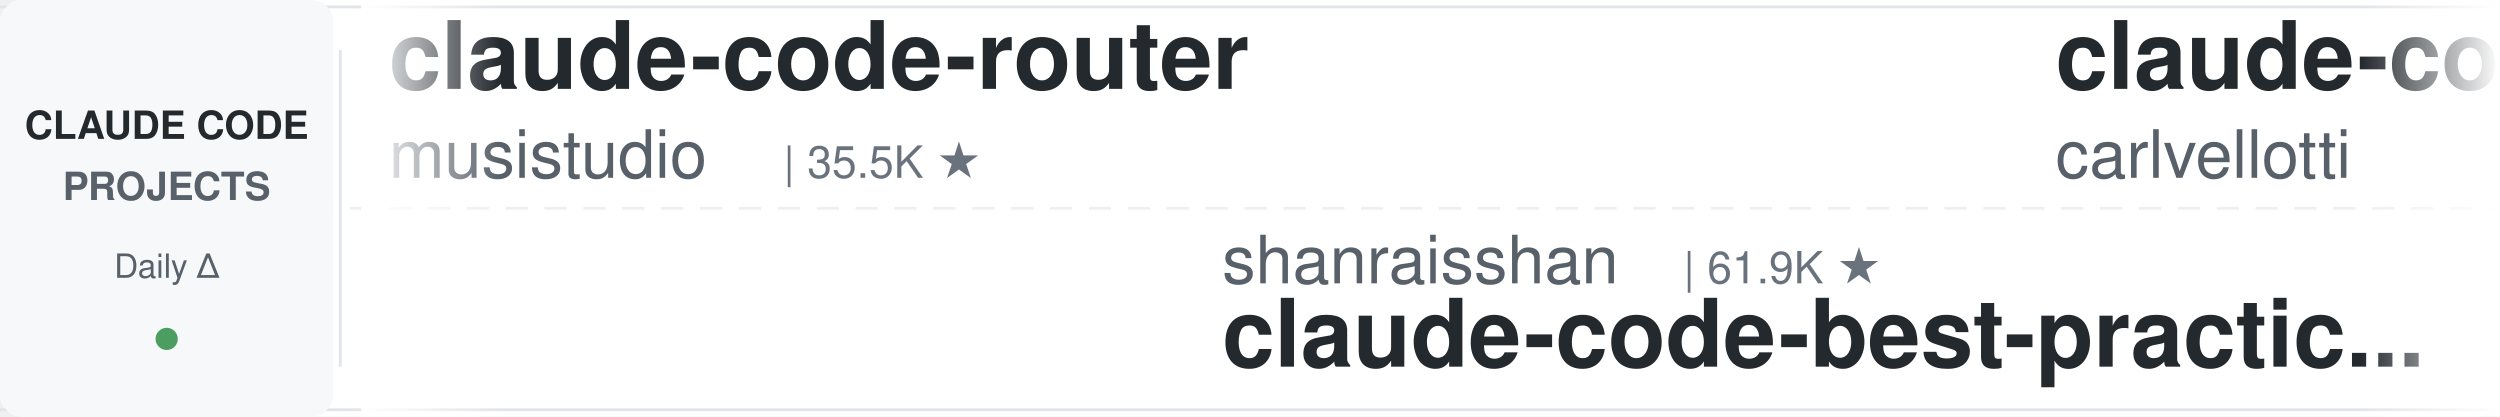
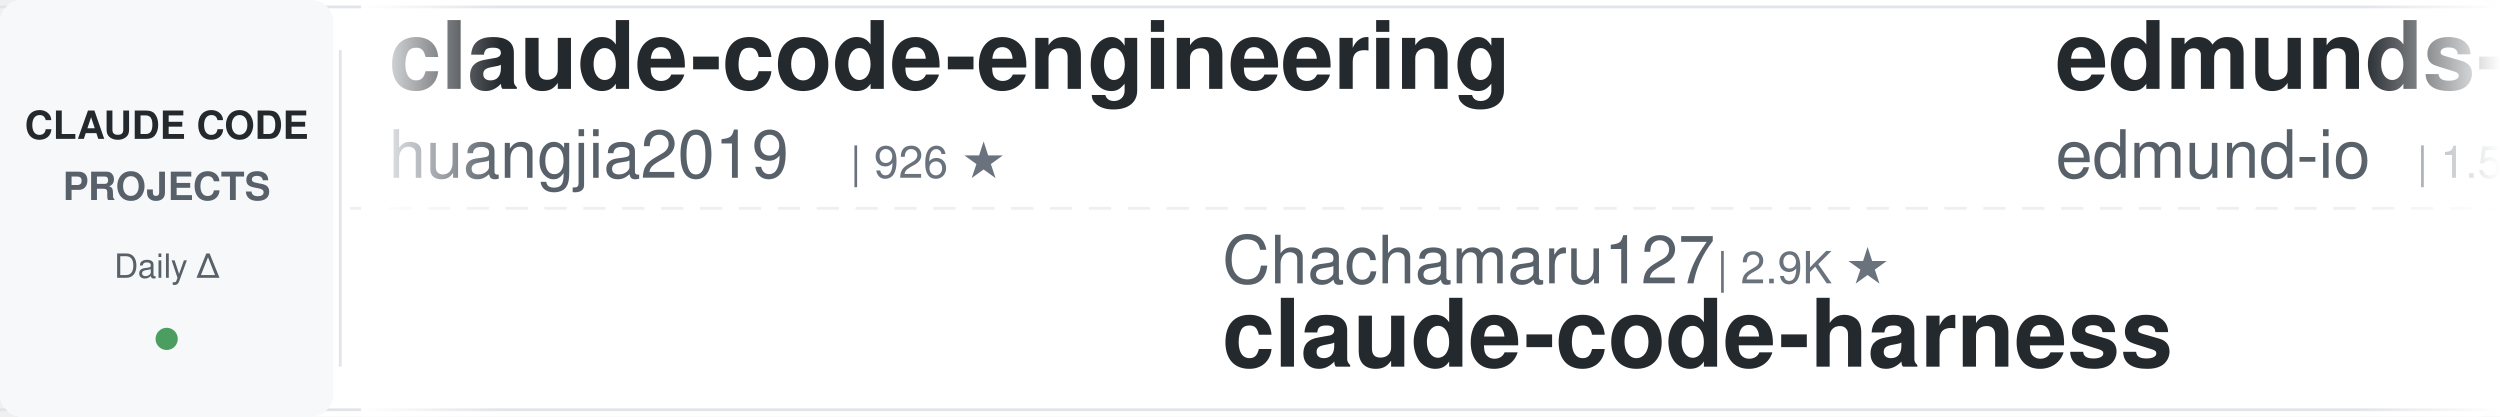
<svg xmlns="http://www.w3.org/2000/svg" width="900" height="150">
  <defs>
    <linearGradient id="leftFade" x1="0%" y1="0%" x2="100%" y2="0%">
      <stop offset="0%" style="stop-color:#ffffff;stop-opacity:1" />
      <stop offset="100%" style="stop-color:#ffffff;stop-opacity:0" />
    </linearGradient>
    <linearGradient id="rightFade" x1="0%" y1="0%" x2="100%" y2="0%">
      <stop offset="0%" style="stop-color:#ffffff;stop-opacity:0" />
      <stop offset="100%" style="stop-color:#ffffff;stop-opacity:1" />
    </linearGradient>
  </defs>
  <rect width="900" height="150" fill="#ffffff" rx="8" />
  <rect x="0" y="2" width="900" height="1" fill="#e1e4e8" />
  <rect x="0" y="147" width="900" height="1" fill="#e1e4e8" />
  <line x1="0" y1="75" x2="900" y2="75" stroke="#e1e4e8" stroke-width="1" stroke-dasharray="8 6" opacity="0.6" />
  <rect x="0" y="0" width="120" height="150" fill="#f6f8fa" rx="8" />
  <text x="60" y="50" font-family="-apple-system, BlinkMacSystemFont, 'Segoe UI', Helvetica, Arial, sans-serif" font-size="14" font-weight="600" fill="#24292e" text-anchor="middle">CLAUDE CODE</text>
  <text x="60" y="72" font-family="-apple-system, BlinkMacSystemFont, 'Segoe UI', Helvetica, Arial, sans-serif" font-size="14" font-weight="600" fill="#586069" text-anchor="middle">PROJECTS</text>
  <text x="60" y="100" font-family="-apple-system, BlinkMacSystemFont, 'Segoe UI', Helvetica, Arial, sans-serif" font-size="12" font-weight="500" fill="#586069" text-anchor="middle">Daily Δ</text>
  <circle cx="60" cy="122" r="4" fill="#22863a" opacity="0.8" />
  <rect x="122" y="18" width="1" height="114" fill="#e1e4e8" />
  <clipPath id="tickerClip">
    <rect x="130" y="0" width="770" height="150" />
  </clipPath>
  <g clip-path="url(#tickerClip)">
    <g id="tickerItems">
      <animateTransform attributeName="transform" attributeType="XML" type="translate" from="0 0" to="-3000 0" dur="54s" repeatCount="indefinite" />
      <g transform="translate(0, 0)">
-         <text x="140" y="32" font-family="-apple-system, BlinkMacSystemFont, 'Segoe UI', Helvetica, Arial, sans-serif" font-size="34" font-weight="600" fill="#24292e">claude-code-router</text>
-         <text x="140" y="64" font-family="-apple-system, BlinkMacSystemFont, 'Segoe UI', Helvetica, Arial, sans-serif" font-size="24" font-weight="400" fill="#586069">musistudio</text>
-         <text x="282" y="64" font-family="-apple-system, BlinkMacSystemFont, 'Segoe UI', Helvetica, Arial, sans-serif" font-size="16" font-weight="500" fill="#6a737d">| 35.5K ★</text>
+         <text x="140" y="32" font-family="-apple-system, BlinkMacSystemFont, 'Segoe UI', Helvetica, Arial, sans-serif" font-size="34" font-weight="600" fill="#24292e">claude-code-engineering</text>
+         <text x="140" y="64" font-family="-apple-system, BlinkMacSystemFont, 'Segoe UI', Helvetica, Arial, sans-serif" font-size="24" font-weight="400" fill="#586069">huangjia2019</text>
+         <text x="306" y="64" font-family="-apple-system, BlinkMacSystemFont, 'Segoe UI', Helvetica, Arial, sans-serif" font-size="16" font-weight="500" fill="#6a737d">| 926 ★</text>
      </g>
      <g transform="translate(300, 0)">
-         <text x="140" y="102" font-family="-apple-system, BlinkMacSystemFont, 'Segoe UI', Helvetica, Arial, sans-serif" font-size="24" font-weight="400" fill="#586069">shanraisshan</text>
-         <text x="306" y="102" font-family="-apple-system, BlinkMacSystemFont, 'Segoe UI', Helvetica, Arial, sans-serif" font-size="16" font-weight="500" fill="#6a737d">| 61.9K ★</text>
-         <text x="140" y="132" font-family="-apple-system, BlinkMacSystemFont, 'Segoe UI', Helvetica, Arial, sans-serif" font-size="34" font-weight="600" fill="#24292e">claude-code-best-practic...</text>
+         <text x="140" y="102" font-family="-apple-system, BlinkMacSystemFont, 'Segoe UI', Helvetica, Arial, sans-serif" font-size="24" font-weight="400" fill="#586069">Chachamaru127</text>
+         <text x="318" y="102" font-family="-apple-system, BlinkMacSystemFont, 'Segoe UI', Helvetica, Arial, sans-serif" font-size="16" font-weight="500" fill="#6a737d">| 2.9K ★</text>
+         <text x="140" y="132" font-family="-apple-system, BlinkMacSystemFont, 'Segoe UI', Helvetica, Arial, sans-serif" font-size="34" font-weight="600" fill="#24292e">claude-code-harness</text>
      </g>
      <g transform="translate(600, 0)">
-         <text x="140" y="32" font-family="-apple-system, BlinkMacSystemFont, 'Segoe UI', Helvetica, Arial, sans-serif" font-size="34" font-weight="600" fill="#24292e">claude-code-pm-course</text>
-         <text x="140" y="64" font-family="-apple-system, BlinkMacSystemFont, 'Segoe UI', Helvetica, Arial, sans-serif" font-size="24" font-weight="400" fill="#586069">carlvellotti</text>
-         <text x="306" y="64" font-family="-apple-system, BlinkMacSystemFont, 'Segoe UI', Helvetica, Arial, sans-serif" font-size="16" font-weight="500" fill="#6a737d">| 2.1K ★</text>
+         <text x="140" y="32" font-family="-apple-system, BlinkMacSystemFont, 'Segoe UI', Helvetica, Arial, sans-serif" font-size="34" font-weight="600" fill="#24292e">edmunds-claude-code</text>
+         <text x="140" y="64" font-family="-apple-system, BlinkMacSystemFont, 'Segoe UI', Helvetica, Arial, sans-serif" font-size="24" font-weight="400" fill="#586069">edmund-io</text>
+         <text x="270" y="64" font-family="-apple-system, BlinkMacSystemFont, 'Segoe UI', Helvetica, Arial, sans-serif" font-size="16" font-weight="500" fill="#6a737d">| 1.5K ★</text>
      </g>
      <g transform="translate(900, 0)">
-         <text x="140" y="102" font-family="-apple-system, BlinkMacSystemFont, 'Segoe UI', Helvetica, Arial, sans-serif" font-size="24" font-weight="400" fill="#586069">Cranot</text>
-         <text x="234" y="102" font-family="-apple-system, BlinkMacSystemFont, 'Segoe UI', Helvetica, Arial, sans-serif" font-size="16" font-weight="500" fill="#6a737d">| 2.8K ★</text>
-         <text x="140" y="132" font-family="-apple-system, BlinkMacSystemFont, 'Segoe UI', Helvetica, Arial, sans-serif" font-size="34" font-weight="600" fill="#24292e">claude-code-guide</text>
+         <text x="140" y="102" font-family="-apple-system, BlinkMacSystemFont, 'Segoe UI', Helvetica, Arial, sans-serif" font-size="24" font-weight="400" fill="#586069">ykdojo</text>
+         <text x="234" y="102" font-family="-apple-system, BlinkMacSystemFont, 'Segoe UI', Helvetica, Arial, sans-serif" font-size="16" font-weight="500" fill="#6a737d">| 9.0K ★</text>
+         <text x="140" y="132" font-family="-apple-system, BlinkMacSystemFont, 'Segoe UI', Helvetica, Arial, sans-serif" font-size="34" font-weight="600" fill="#24292e">claude-code-tips</text>
      </g>
      <g transform="translate(1200, 0)">
-         <text x="140" y="32" font-family="-apple-system, BlinkMacSystemFont, 'Segoe UI', Helvetica, Arial, sans-serif" font-size="34" font-weight="600" fill="#24292e">claude-code-proxy</text>
-         <text x="140" y="64" font-family="-apple-system, BlinkMacSystemFont, 'Segoe UI', Helvetica, Arial, sans-serif" font-size="24" font-weight="400" fill="#586069">1rgs</text>
-         <text x="210" y="64" font-family="-apple-system, BlinkMacSystemFont, 'Segoe UI', Helvetica, Arial, sans-serif" font-size="16" font-weight="500" fill="#6a737d">| 3.7K ★</text>
+         <text x="140" y="32" font-family="-apple-system, BlinkMacSystemFont, 'Segoe UI', Helvetica, Arial, sans-serif" font-size="34" font-weight="600" fill="#24292e">awesome-claude-code</text>
+         <text x="140" y="64" font-family="-apple-system, BlinkMacSystemFont, 'Segoe UI', Helvetica, Arial, sans-serif" font-size="24" font-weight="400" fill="#586069">jqueryscript</text>
+         <text x="306" y="64" font-family="-apple-system, BlinkMacSystemFont, 'Segoe UI', Helvetica, Arial, sans-serif" font-size="16" font-weight="500" fill="#6a737d">| 455 ★</text>
      </g>
      <g transform="translate(1500, 0)">
-         <text x="140" y="102" font-family="-apple-system, BlinkMacSystemFont, 'Segoe UI', Helvetica, Arial, sans-serif" font-size="24" font-weight="400" fill="#586069">luyao618</text>
-         <text x="258" y="102" font-family="-apple-system, BlinkMacSystemFont, 'Segoe UI', Helvetica, Arial, sans-serif" font-size="16" font-weight="500" fill="#6a737d">| 1.6K ★</text>
-         <text x="140" y="132" font-family="-apple-system, BlinkMacSystemFont, 'Segoe UI', Helvetica, Arial, sans-serif" font-size="34" font-weight="600" fill="#24292e">Claude-Code-Source-Study</text>
+         <text x="140" y="102" font-family="-apple-system, BlinkMacSystemFont, 'Segoe UI', Helvetica, Arial, sans-serif" font-size="24" font-weight="400" fill="#586069">Yuyz0112</text>
+         <text x="258" y="102" font-family="-apple-system, BlinkMacSystemFont, 'Segoe UI', Helvetica, Arial, sans-serif" font-size="16" font-weight="500" fill="#6a737d">| 2.4K ★</text>
+         <text x="140" y="132" font-family="-apple-system, BlinkMacSystemFont, 'Segoe UI', Helvetica, Arial, sans-serif" font-size="34" font-weight="600" fill="#24292e">claude-code-reverse</text>
      </g>
      <g transform="translate(1800, 0)">
-         <text x="140" y="32" font-family="-apple-system, BlinkMacSystemFont, 'Segoe UI', Helvetica, Arial, sans-serif" font-size="34" font-weight="600" fill="#24292e">claude-code-security-rev...</text>
-         <text x="140" y="64" font-family="-apple-system, BlinkMacSystemFont, 'Segoe UI', Helvetica, Arial, sans-serif" font-size="24" font-weight="400" fill="#586069">anthropics</text>
-         <text x="282" y="64" font-family="-apple-system, BlinkMacSystemFont, 'Segoe UI', Helvetica, Arial, sans-serif" font-size="16" font-weight="500" fill="#6a737d">| 5.4K ★</text>
+         <text x="140" y="32" font-family="-apple-system, BlinkMacSystemFont, 'Segoe UI', Helvetica, Arial, sans-serif" font-size="34" font-weight="600" fill="#24292e">claude-code-prompts</text>
+         <text x="140" y="64" font-family="-apple-system, BlinkMacSystemFont, 'Segoe UI', Helvetica, Arial, sans-serif" font-size="24" font-weight="400" fill="#586069">repowise-dev</text>
+         <text x="306" y="64" font-family="-apple-system, BlinkMacSystemFont, 'Segoe UI', Helvetica, Arial, sans-serif" font-size="16" font-weight="500" fill="#6a737d">| 1.1K ★</text>
      </g>
      <g transform="translate(2100, 0)">
-         <text x="140" y="102" font-family="-apple-system, BlinkMacSystemFont, 'Segoe UI', Helvetica, Arial, sans-serif" font-size="24" font-weight="400" fill="#586069">lorryjovens-hub</text>
-         <text x="342" y="102" font-family="-apple-system, BlinkMacSystemFont, 'Segoe UI', Helvetica, Arial, sans-serif" font-size="16" font-weight="500" fill="#6a737d">| 1.7K ★</text>
-         <text x="140" y="132" font-family="-apple-system, BlinkMacSystemFont, 'Segoe UI', Helvetica, Arial, sans-serif" font-size="34" font-weight="600" fill="#24292e">claude-code-rust</text>
+         <text x="140" y="102" font-family="-apple-system, BlinkMacSystemFont, 'Segoe UI', Helvetica, Arial, sans-serif" font-size="24" font-weight="400" fill="#586069">simonw</text>
+         <text x="234" y="102" font-family="-apple-system, BlinkMacSystemFont, 'Segoe UI', Helvetica, Arial, sans-serif" font-size="16" font-weight="500" fill="#6a737d">| 1.6K ★</text>
+         <text x="140" y="132" font-family="-apple-system, BlinkMacSystemFont, 'Segoe UI', Helvetica, Arial, sans-serif" font-size="34" font-weight="600" fill="#24292e">claude-code-transcripts</text>
      </g>
      <g transform="translate(2400, 0)">
-         <text x="140" y="32" font-family="-apple-system, BlinkMacSystemFont, 'Segoe UI', Helvetica, Arial, sans-serif" font-size="34" font-weight="600" fill="#24292e">claude-code-local</text>
-         <text x="140" y="64" font-family="-apple-system, BlinkMacSystemFont, 'Segoe UI', Helvetica, Arial, sans-serif" font-size="24" font-weight="400" fill="#586069">nicedreamzapp</text>
-         <text x="318" y="64" font-family="-apple-system, BlinkMacSystemFont, 'Segoe UI', Helvetica, Arial, sans-serif" font-size="16" font-weight="500" fill="#6a737d">| 2.9K ★</text>
+         <text x="140" y="32" font-family="-apple-system, BlinkMacSystemFont, 'Segoe UI', Helvetica, Arial, sans-serif" font-size="34" font-weight="600" fill="#24292e">free-claude-code</text>
+         <text x="140" y="64" font-family="-apple-system, BlinkMacSystemFont, 'Segoe UI', Helvetica, Arial, sans-serif" font-size="24" font-weight="400" fill="#586069">Alishahryar1</text>
+         <text x="306" y="64" font-family="-apple-system, BlinkMacSystemFont, 'Segoe UI', Helvetica, Arial, sans-serif" font-size="16" font-weight="500" fill="#6a737d">| 38.4K ★</text>
      </g>
      <g transform="translate(2700, 0)">
-         <text x="140" y="102" font-family="-apple-system, BlinkMacSystemFont, 'Segoe UI', Helvetica, Arial, sans-serif" font-size="24" font-weight="400" fill="#586069">Windy3f3f3f3f</text>
-         <text x="318" y="102" font-family="-apple-system, BlinkMacSystemFont, 'Segoe UI', Helvetica, Arial, sans-serif" font-size="16" font-weight="500" fill="#6a737d">| 2.9K ★</text>
-         <text x="140" y="132" font-family="-apple-system, BlinkMacSystemFont, 'Segoe UI', Helvetica, Arial, sans-serif" font-size="34" font-weight="600" fill="#24292e">how-claude-code-works</text>
+         <text x="140" y="102" font-family="-apple-system, BlinkMacSystemFont, 'Segoe UI', Helvetica, Arial, sans-serif" font-size="24" font-weight="400" fill="#586069">https-deeplearning-ai</text>
+         <text x="414" y="102" font-family="-apple-system, BlinkMacSystemFont, 'Segoe UI', Helvetica, Arial, sans-serif" font-size="16" font-weight="500" fill="#6a737d">| 533 ★</text>
+         <text x="140" y="132" font-family="-apple-system, BlinkMacSystemFont, 'Segoe UI', Helvetica, Arial, sans-serif" font-size="34" font-weight="600" fill="#24292e">sc-claude-code-files</text>
      </g>
      <g transform="translate(3000, 0)">
-         <text x="140" y="32" font-family="-apple-system, BlinkMacSystemFont, 'Segoe UI', Helvetica, Arial, sans-serif" font-size="34" font-weight="600" fill="#24292e">claude-code-router</text>
-         <text x="140" y="64" font-family="-apple-system, BlinkMacSystemFont, 'Segoe UI', Helvetica, Arial, sans-serif" font-size="24" font-weight="400" fill="#586069">musistudio</text>
-         <text x="282" y="64" font-family="-apple-system, BlinkMacSystemFont, 'Segoe UI', Helvetica, Arial, sans-serif" font-size="16" font-weight="500" fill="#6a737d">| 35.5K ★</text>
+         <text x="140" y="32" font-family="-apple-system, BlinkMacSystemFont, 'Segoe UI', Helvetica, Arial, sans-serif" font-size="34" font-weight="600" fill="#24292e">claude-code-engineering</text>
+         <text x="140" y="64" font-family="-apple-system, BlinkMacSystemFont, 'Segoe UI', Helvetica, Arial, sans-serif" font-size="24" font-weight="400" fill="#586069">huangjia2019</text>
+         <text x="306" y="64" font-family="-apple-system, BlinkMacSystemFont, 'Segoe UI', Helvetica, Arial, sans-serif" font-size="16" font-weight="500" fill="#6a737d">| 926 ★</text>
      </g>
      <g transform="translate(3300, 0)">
-         <text x="140" y="102" font-family="-apple-system, BlinkMacSystemFont, 'Segoe UI', Helvetica, Arial, sans-serif" font-size="24" font-weight="400" fill="#586069">shanraisshan</text>
-         <text x="306" y="102" font-family="-apple-system, BlinkMacSystemFont, 'Segoe UI', Helvetica, Arial, sans-serif" font-size="16" font-weight="500" fill="#6a737d">| 61.9K ★</text>
-         <text x="140" y="132" font-family="-apple-system, BlinkMacSystemFont, 'Segoe UI', Helvetica, Arial, sans-serif" font-size="34" font-weight="600" fill="#24292e">claude-code-best-practic...</text>
+         <text x="140" y="102" font-family="-apple-system, BlinkMacSystemFont, 'Segoe UI', Helvetica, Arial, sans-serif" font-size="24" font-weight="400" fill="#586069">Chachamaru127</text>
+         <text x="318" y="102" font-family="-apple-system, BlinkMacSystemFont, 'Segoe UI', Helvetica, Arial, sans-serif" font-size="16" font-weight="500" fill="#6a737d">| 2.9K ★</text>
+         <text x="140" y="132" font-family="-apple-system, BlinkMacSystemFont, 'Segoe UI', Helvetica, Arial, sans-serif" font-size="34" font-weight="600" fill="#24292e">claude-code-harness</text>
      </g>
      <g transform="translate(3600, 0)">
-         <text x="140" y="32" font-family="-apple-system, BlinkMacSystemFont, 'Segoe UI', Helvetica, Arial, sans-serif" font-size="34" font-weight="600" fill="#24292e">claude-code-pm-course</text>
-         <text x="140" y="64" font-family="-apple-system, BlinkMacSystemFont, 'Segoe UI', Helvetica, Arial, sans-serif" font-size="24" font-weight="400" fill="#586069">carlvellotti</text>
-         <text x="306" y="64" font-family="-apple-system, BlinkMacSystemFont, 'Segoe UI', Helvetica, Arial, sans-serif" font-size="16" font-weight="500" fill="#6a737d">| 2.1K ★</text>
+         <text x="140" y="32" font-family="-apple-system, BlinkMacSystemFont, 'Segoe UI', Helvetica, Arial, sans-serif" font-size="34" font-weight="600" fill="#24292e">edmunds-claude-code</text>
+         <text x="140" y="64" font-family="-apple-system, BlinkMacSystemFont, 'Segoe UI', Helvetica, Arial, sans-serif" font-size="24" font-weight="400" fill="#586069">edmund-io</text>
+         <text x="270" y="64" font-family="-apple-system, BlinkMacSystemFont, 'Segoe UI', Helvetica, Arial, sans-serif" font-size="16" font-weight="500" fill="#6a737d">| 1.5K ★</text>
      </g>
      <g transform="translate(3900, 0)">
-         <text x="140" y="102" font-family="-apple-system, BlinkMacSystemFont, 'Segoe UI', Helvetica, Arial, sans-serif" font-size="24" font-weight="400" fill="#586069">Cranot</text>
-         <text x="234" y="102" font-family="-apple-system, BlinkMacSystemFont, 'Segoe UI', Helvetica, Arial, sans-serif" font-size="16" font-weight="500" fill="#6a737d">| 2.8K ★</text>
-         <text x="140" y="132" font-family="-apple-system, BlinkMacSystemFont, 'Segoe UI', Helvetica, Arial, sans-serif" font-size="34" font-weight="600" fill="#24292e">claude-code-guide</text>
+         <text x="140" y="102" font-family="-apple-system, BlinkMacSystemFont, 'Segoe UI', Helvetica, Arial, sans-serif" font-size="24" font-weight="400" fill="#586069">ykdojo</text>
+         <text x="234" y="102" font-family="-apple-system, BlinkMacSystemFont, 'Segoe UI', Helvetica, Arial, sans-serif" font-size="16" font-weight="500" fill="#6a737d">| 9.0K ★</text>
+         <text x="140" y="132" font-family="-apple-system, BlinkMacSystemFont, 'Segoe UI', Helvetica, Arial, sans-serif" font-size="34" font-weight="600" fill="#24292e">claude-code-tips</text>
      </g>
    </g>
  </g>
  <rect x="130" y="0" width="50" height="150" fill="url(#leftFade)" />
  <rect x="850" y="0" width="50" height="150" fill="url(#rightFade)" />
</svg>
